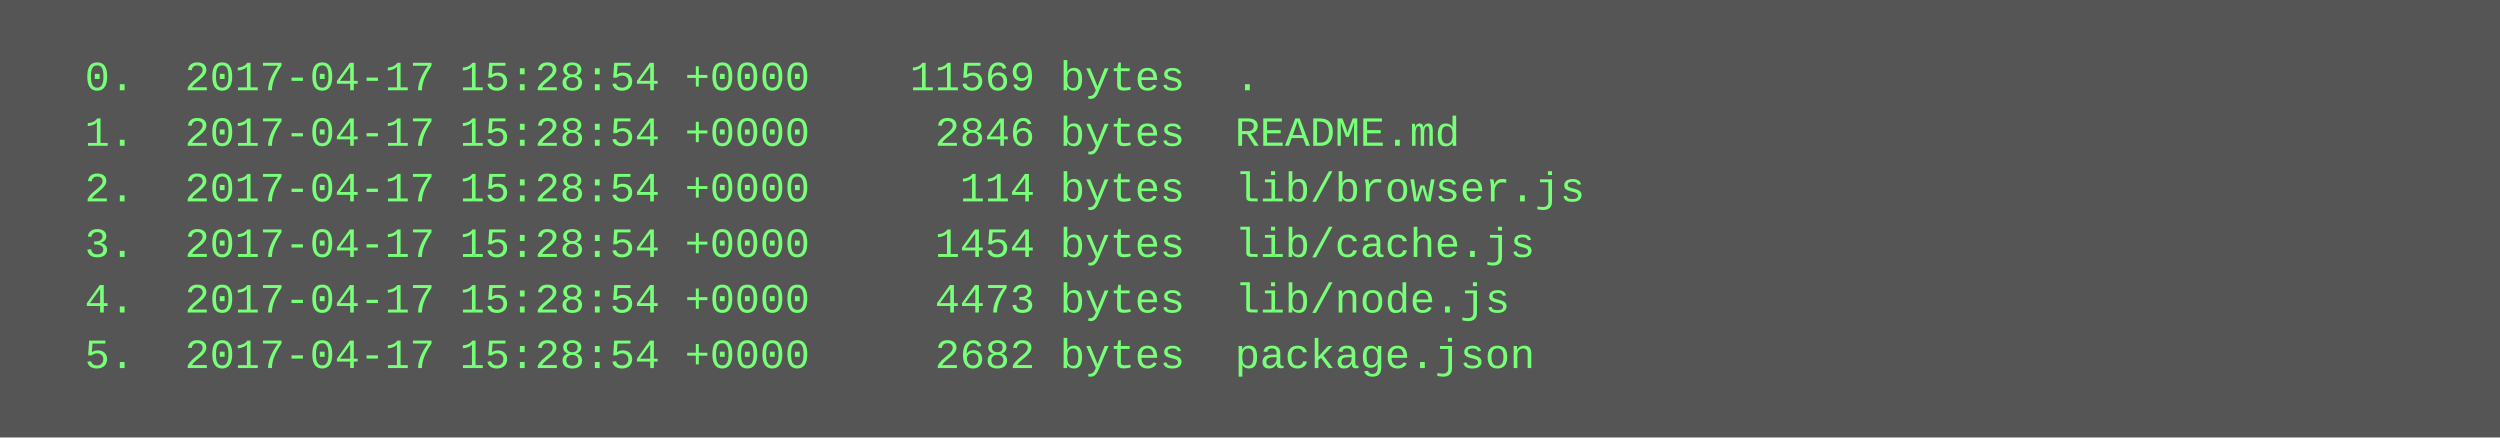
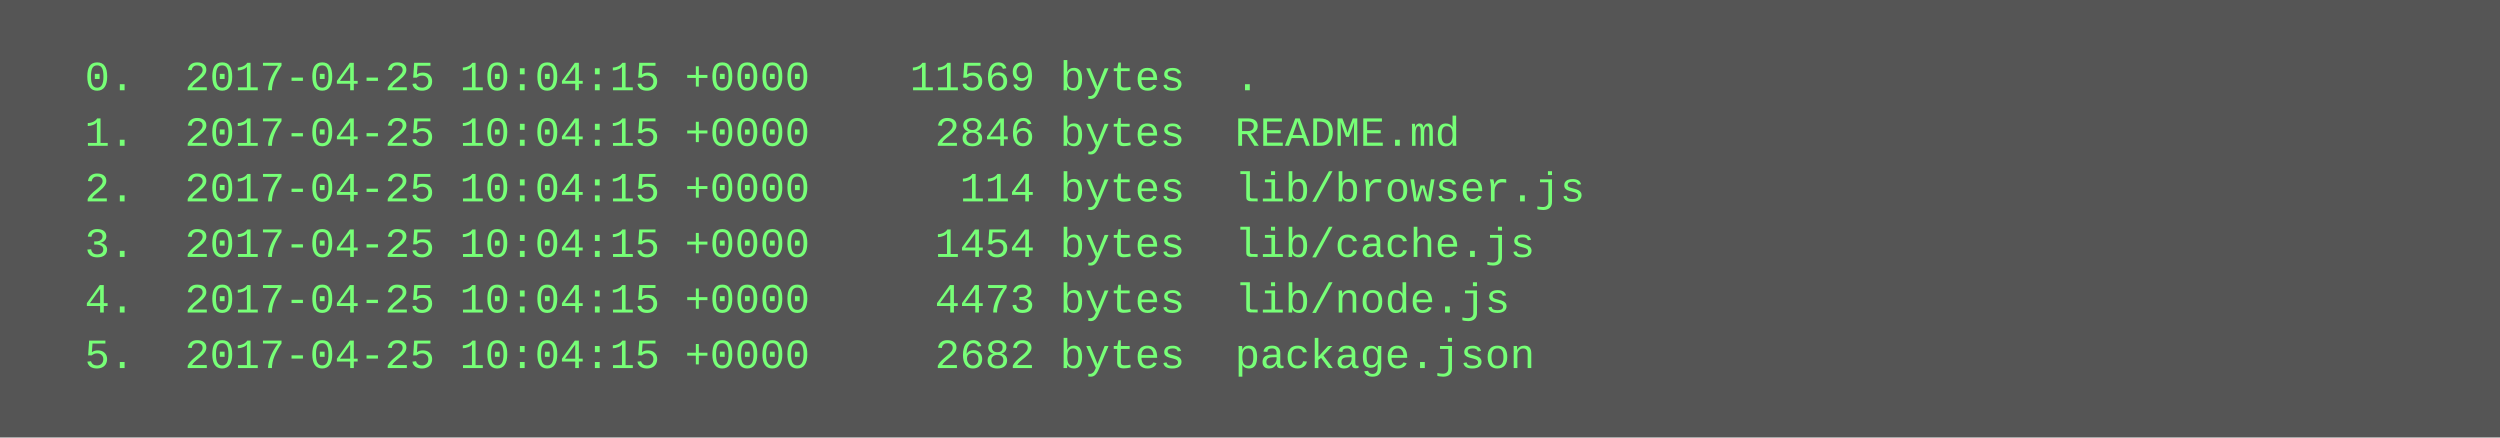
<svg xmlns="http://www.w3.org/2000/svg" height="126" width="720">
  <rect height="126" fill="#555" width="720" />
  <text fill="#7f7" font-family="Courier New" font-size="12" xml:space="preserve">
-     <tspan x="10" y="26">  0.  2017-04-17 15:28:54 +0000    11569 bytes  .</tspan>
-     <tspan x="10" y="42">  1.  2017-04-17 15:28:54 +0000     2846 bytes  README.md</tspan>
-     <tspan x="10" y="58">  2.  2017-04-17 15:28:54 +0000      114 bytes  lib/browser.js</tspan>
-     <tspan x="10" y="74">  3.  2017-04-17 15:28:54 +0000     1454 bytes  lib/cache.js</tspan>
-     <tspan x="10" y="90">  4.  2017-04-17 15:28:54 +0000     4473 bytes  lib/node.js</tspan>
-     <tspan x="10" y="106">  5.  2017-04-17 15:28:54 +0000     2682 bytes  package.json</tspan>
+     <tspan x="10" y="26">  0.  2017-04-25 10:04:15 +0000    11569 bytes  .</tspan>
+     <tspan x="10" y="42">  1.  2017-04-25 10:04:15 +0000     2846 bytes  README.md</tspan>
+     <tspan x="10" y="58">  2.  2017-04-25 10:04:15 +0000      114 bytes  lib/browser.js</tspan>
+     <tspan x="10" y="74">  3.  2017-04-25 10:04:15 +0000     1454 bytes  lib/cache.js</tspan>
+     <tspan x="10" y="90">  4.  2017-04-25 10:04:15 +0000     4473 bytes  lib/node.js</tspan>
+     <tspan x="10" y="106">  5.  2017-04-25 10:04:15 +0000     2682 bytes  package.json</tspan>
  </text>
</svg>
